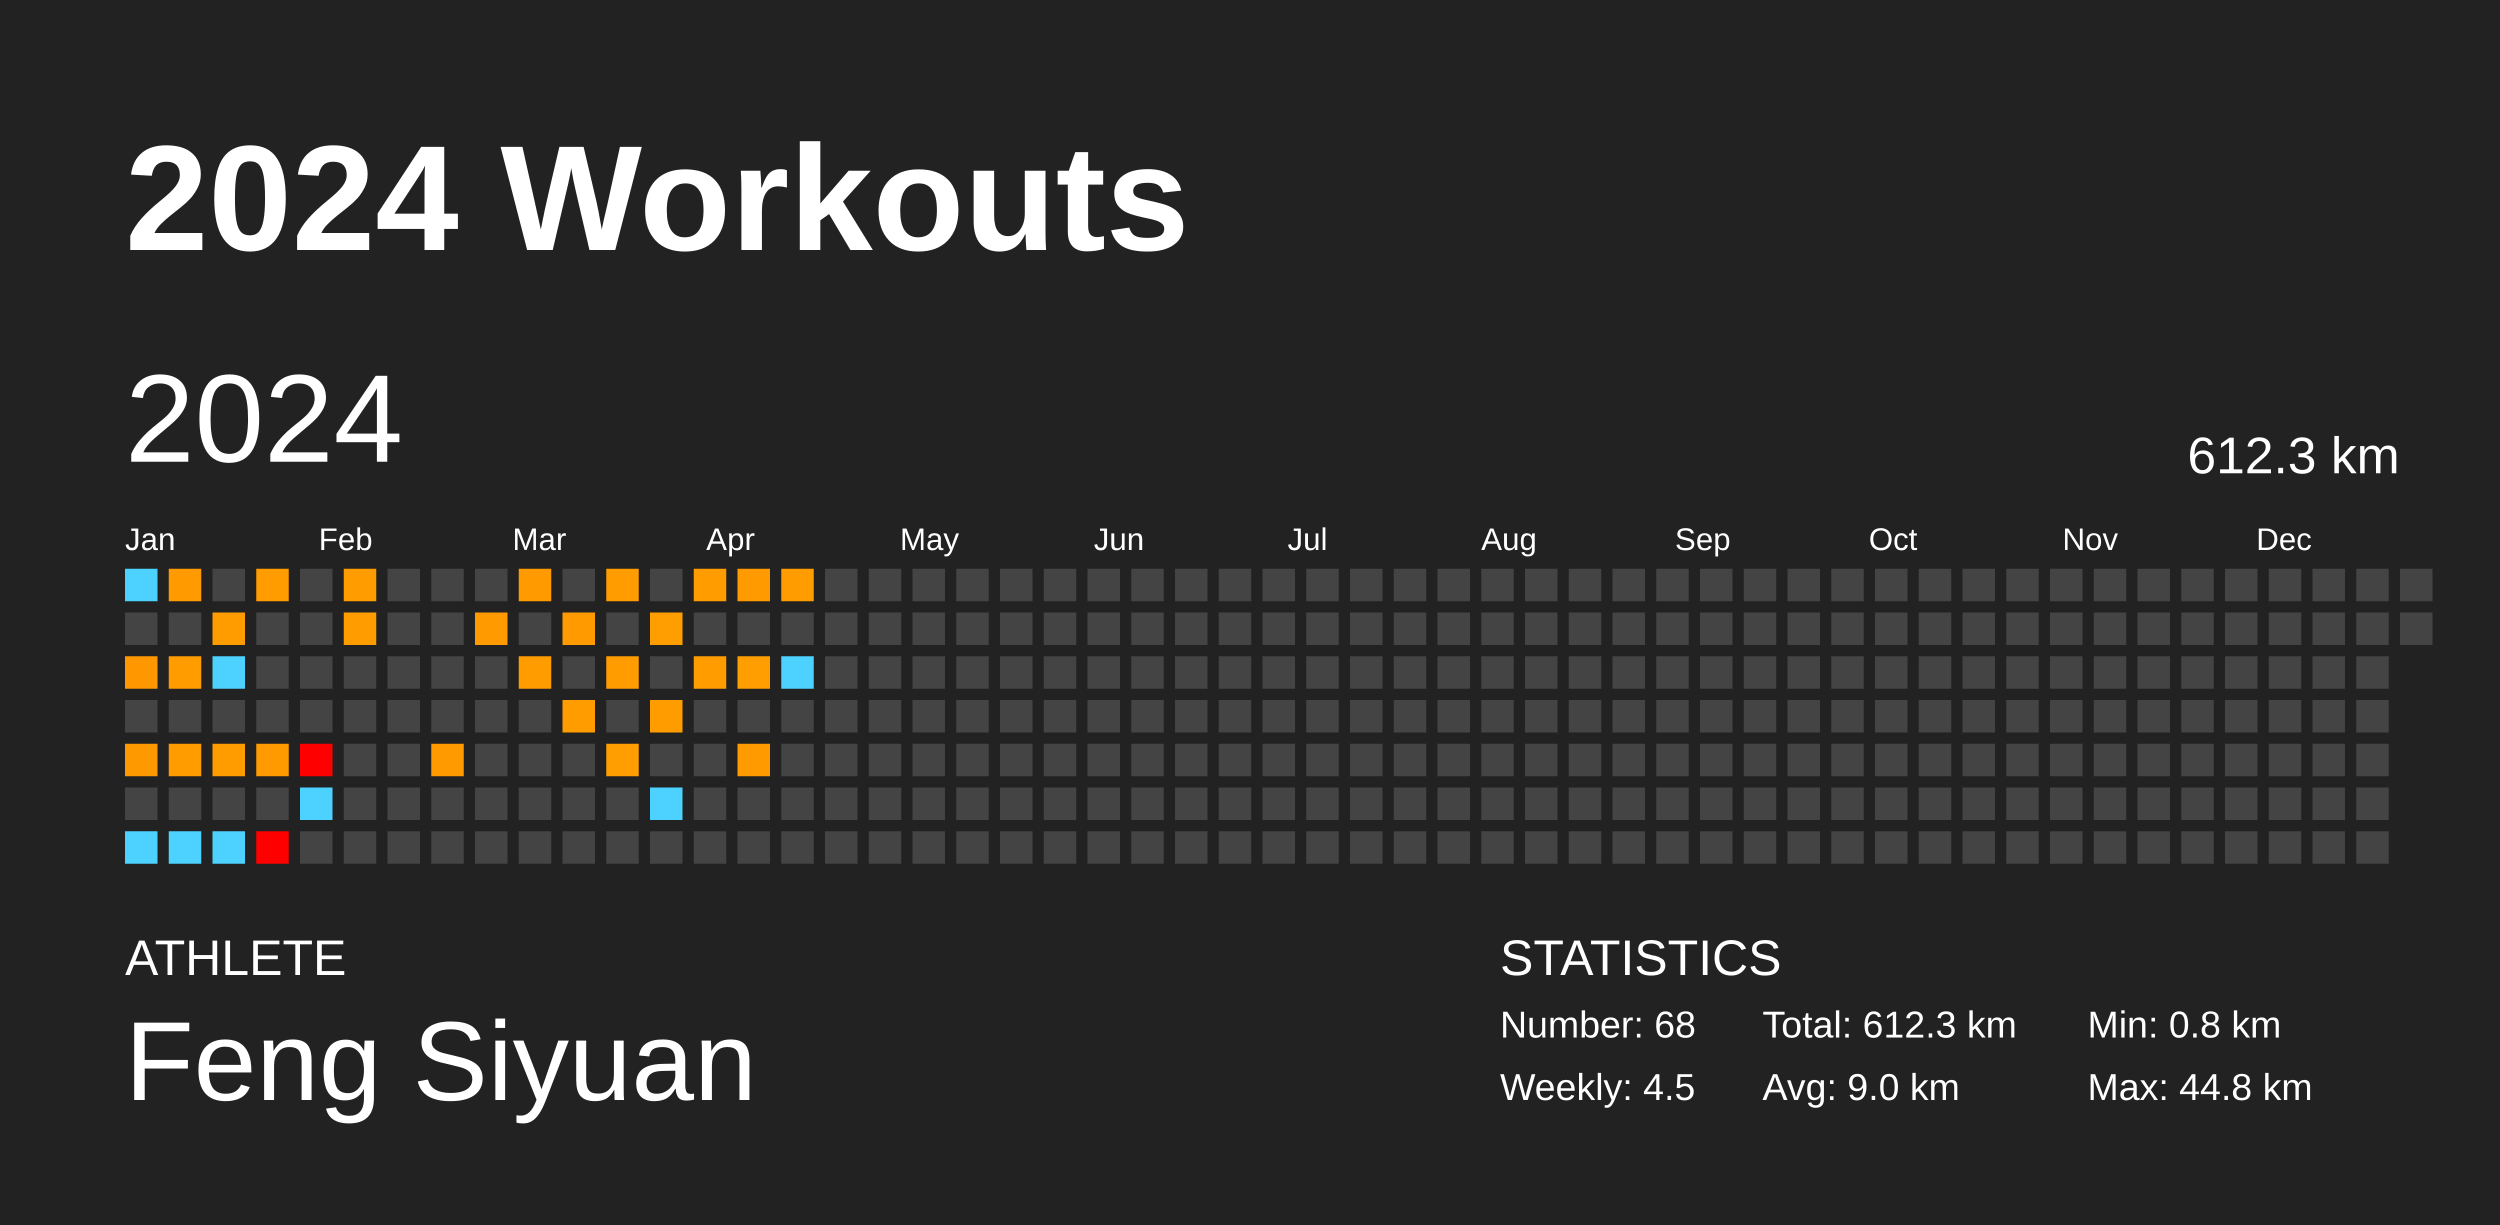
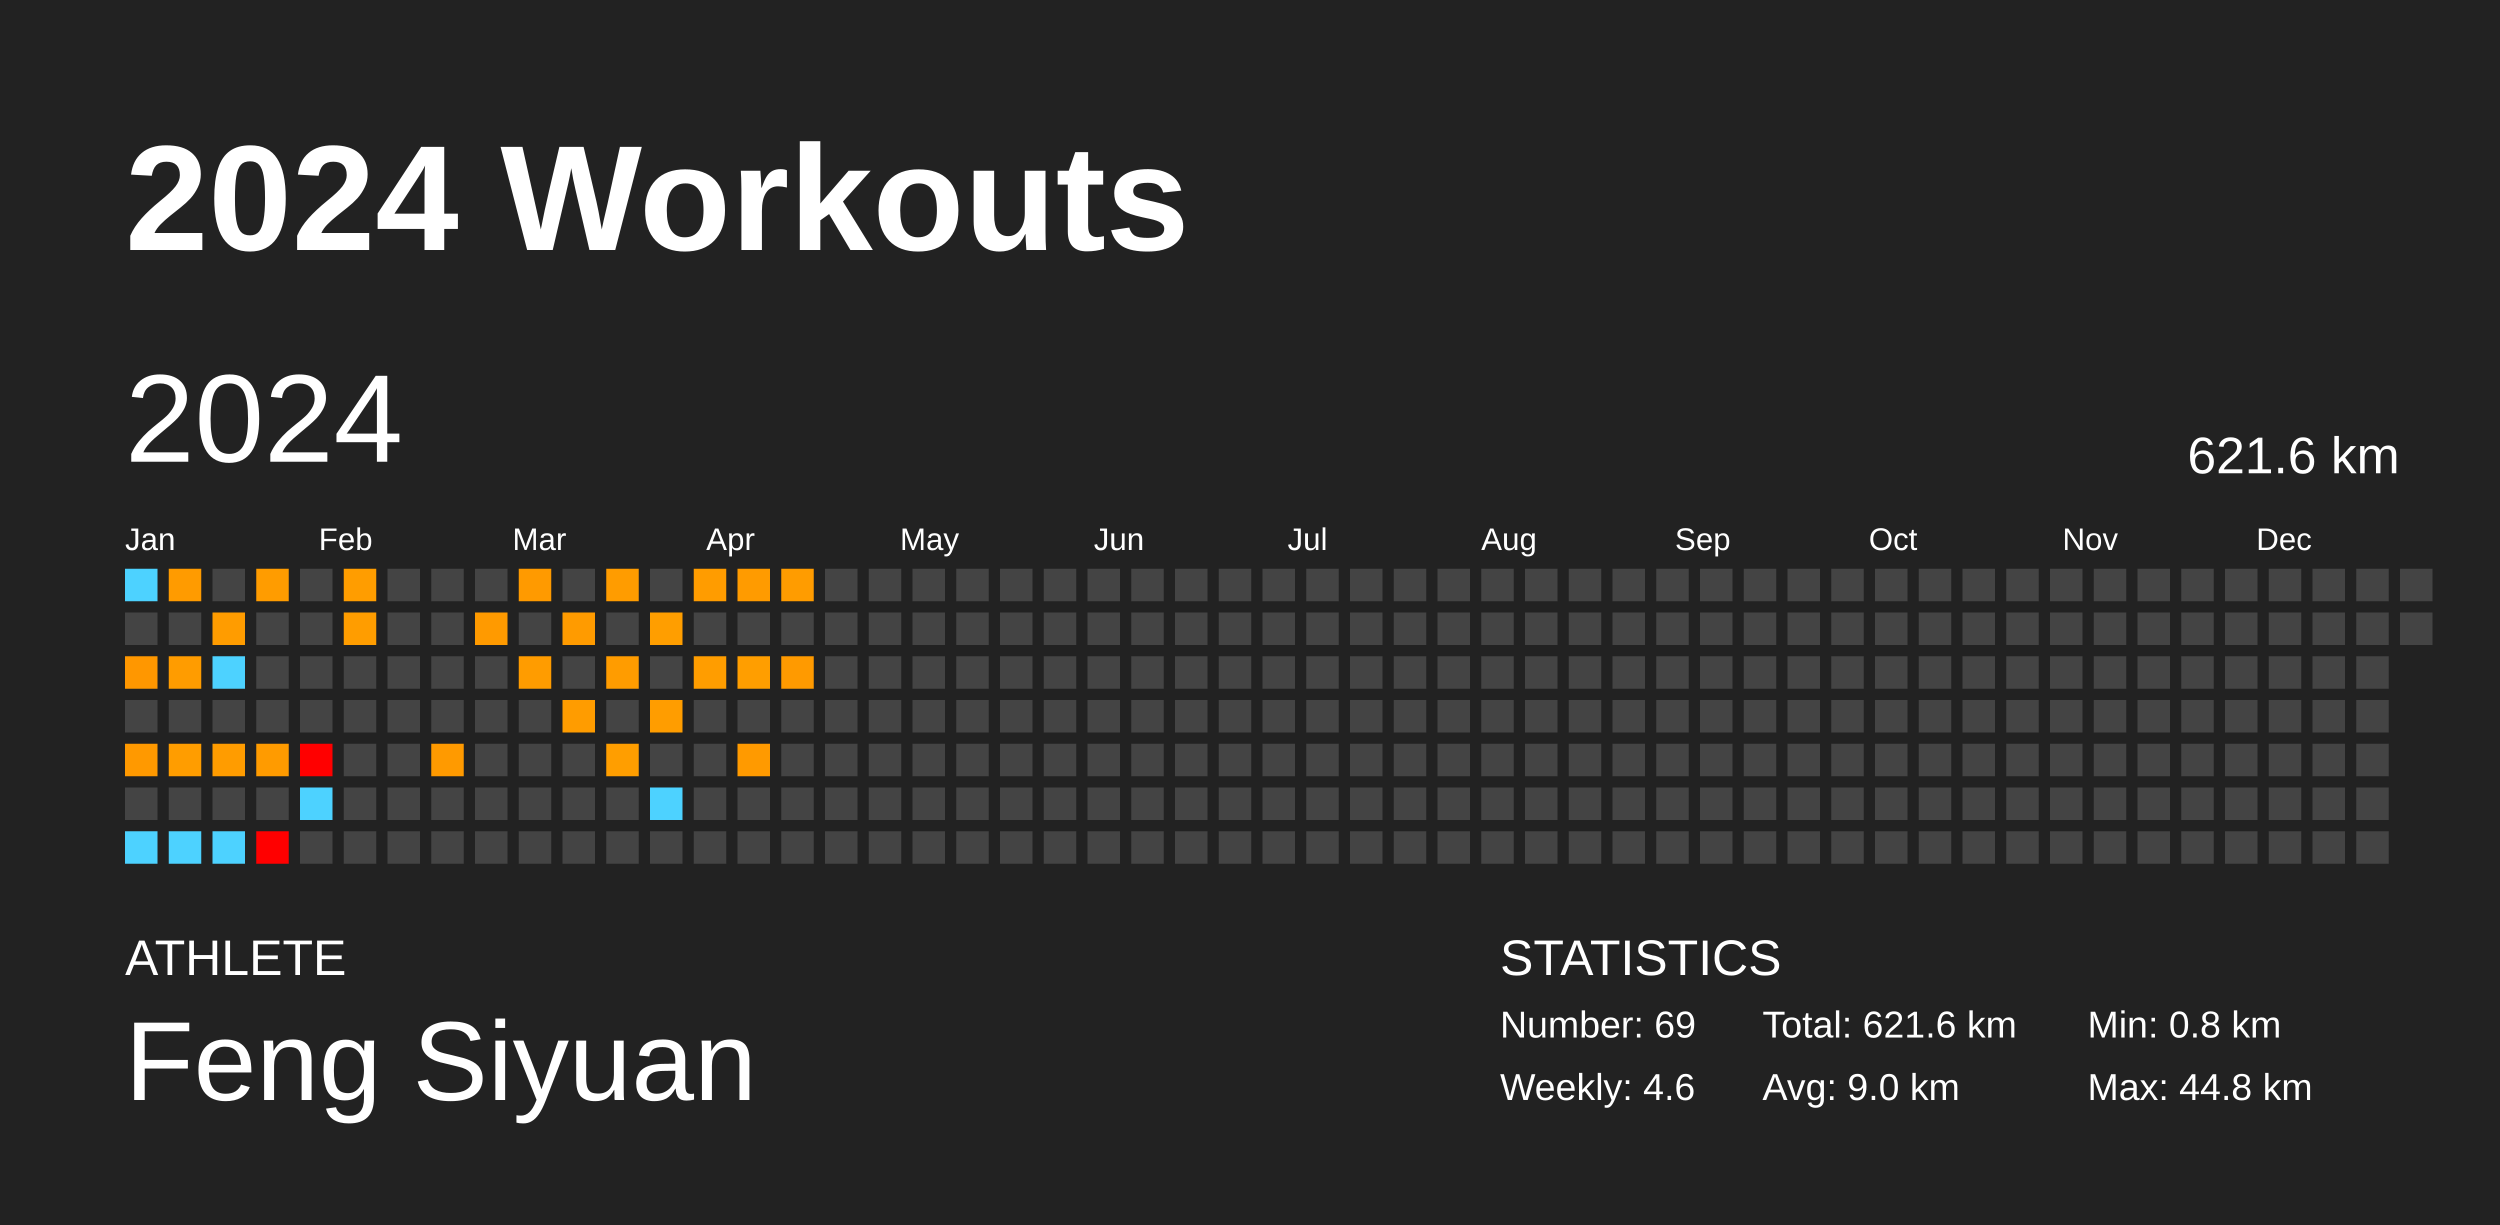
<svg xmlns="http://www.w3.org/2000/svg" baseProfile="full" height="98mm" version="1.1" viewBox="0,0,200,98" width="200mm">
  <defs />
  <rect fill="#222222" height="98" width="200" x="0" y="0" />
  <text fill="#FFFFFF" style="font-size:12px; font-family:Arial; font-weight:bold;" x="10" y="20">2024 Workouts</text>
  <text fill="#FFFFFF" style="font-size:4px; font-family:Arial" x="10" y="78">ATHLETE</text>
  <text fill="#FFFFFF" style="font-size:9px; font-family:Arial" x="10" y="88">Feng Siyuan</text>
  <text fill="#FFFFFF" style="font-size:4px; font-family:Arial" x="120" y="78">STATISTICS</text>
-   <text fill="#FFFFFF" style="font-size:3px; font-family:Arial" x="120" y="83">Number: 68</text>
-   <text fill="#FFFFFF" style="font-size:3px; font-family:Arial" x="120" y="88">Weekly: 4.5</text>
-   <text fill="#FFFFFF" style="font-size:3px; font-family:Arial" x="141" y="83">Total: 612.3 km</text>
+   <text fill="#FFFFFF" style="font-size:3px; font-family:Arial" x="120" y="83">Number: 69</text>
+   <text fill="#FFFFFF" style="font-size:3px; font-family:Arial" x="120" y="88">Weekly: 4.6</text>
+   <text fill="#FFFFFF" style="font-size:3px; font-family:Arial" x="141" y="83">Total: 621.6 km</text>
  <text fill="#FFFFFF" style="font-size:3px; font-family:Arial" x="141" y="88">Avg: 9.0 km</text>
  <text fill="#FFFFFF" style="font-size:3px; font-family:Arial" x="167" y="83">Min: 0.8 km</text>
  <text fill="#FFFFFF" style="font-size:3px; font-family:Arial" x="167" y="88">Max: 44.8 km</text>
  <text dominant-baseline="hanging" fill="#FFFFFF" style="font-size:10.0px; font-family:Arial;" x="10" y="30">2024</text>
-   <text dominant-baseline="hanging" fill="#FFFFFF" style="font-size:4.125px; font-family:Arial;" x="175" y="35">612.3 km</text>
+   <text dominant-baseline="hanging" fill="#FFFFFF" style="font-size:4.125px; font-family:Arial;" x="175" y="35">621.6 km</text>
  <text fill="#FFFFFF" style="font-size:2.5px; font-family:Arial" x="10.0" y="44">Jan</text>
  <text fill="#FFFFFF" style="font-size:2.5px; font-family:Arial" x="25.5" y="44">Feb</text>
  <text fill="#FFFFFF" style="font-size:2.5px; font-family:Arial" x="41.0" y="44">Mar</text>
  <text fill="#FFFFFF" style="font-size:2.5px; font-family:Arial" x="56.5" y="44">Apr</text>
  <text fill="#FFFFFF" style="font-size:2.5px; font-family:Arial" x="72.0" y="44">May</text>
  <text fill="#FFFFFF" style="font-size:2.5px; font-family:Arial" x="87.5" y="44">Jun</text>
  <text fill="#FFFFFF" style="font-size:2.5px; font-family:Arial" x="103.0" y="44">Jul</text>
  <text fill="#FFFFFF" style="font-size:2.5px; font-family:Arial" x="118.5" y="44">Aug</text>
  <text fill="#FFFFFF" style="font-size:2.5px; font-family:Arial" x="134.0" y="44">Sep</text>
  <text fill="#FFFFFF" style="font-size:2.5px; font-family:Arial" x="149.5" y="44">Oct</text>
  <text fill="#FFFFFF" style="font-size:2.5px; font-family:Arial" x="165.0" y="44">Nov</text>
  <text fill="#FFFFFF" style="font-size:2.5px; font-family:Arial" x="180.5" y="44">Dec</text>
  <rect fill="#4dd2ff" height="2.6" width="2.6" x="10.0" y="45.5" />
  <rect fill="#444444" height="2.6" width="2.6" x="10.0" y="49.0" />
  <rect fill="#ff9700" height="2.6" width="2.6" x="10.0" y="52.5" />
  <rect fill="#444444" height="2.6" width="2.6" x="10.0" y="56.0" />
  <rect fill="#ff9900" height="2.6" width="2.6" x="10.0" y="59.5" />
  <rect fill="#444444" height="2.6" width="2.6" x="10.0" y="63.0" />
  <rect fill="#4dd2ff" height="2.6" width="2.6" x="10.0" y="66.5" />
  <rect fill="#ff9b00" height="2.6" width="2.6" x="13.5" y="45.5" />
  <rect fill="#444444" height="2.6" width="2.6" x="13.5" y="49.0" />
  <rect fill="#ff9c00" height="2.6" width="2.6" x="13.5" y="52.5" />
  <rect fill="#444444" height="2.6" width="2.6" x="13.5" y="56.0" />
  <rect fill="#ff9d00" height="2.6" width="2.6" x="13.5" y="59.5" />
  <rect fill="#444444" height="2.6" width="2.6" x="13.5" y="63.0" />
  <rect fill="#4dd2ff" height="2.6" width="2.6" x="13.5" y="66.5" />
  <rect fill="#444444" height="2.6" width="2.6" x="17.0" y="45.5" />
  <rect fill="#ff9c00" height="2.6" width="2.6" x="17.0" y="49.0" />
  <rect fill="#4dd2ff" height="2.6" width="2.6" x="17.0" y="52.5" />
  <rect fill="#444444" height="2.6" width="2.6" x="17.0" y="56.0" />
  <rect fill="#ff9c00" height="2.6" width="2.6" x="17.0" y="59.5" />
  <rect fill="#444444" height="2.6" width="2.6" x="17.0" y="63.0" />
  <rect fill="#4dd2ff" height="2.6" width="2.6" x="17.0" y="66.5" />
  <rect fill="#ff9c00" height="2.6" width="2.6" x="20.5" y="45.5" />
  <rect fill="#444444" height="2.6" width="2.6" x="20.5" y="49.0" />
  <rect fill="#444444" height="2.6" width="2.6" x="20.5" y="52.5" />
  <rect fill="#444444" height="2.6" width="2.6" x="20.5" y="56.0" />
  <rect fill="#ff9b00" height="2.6" width="2.6" x="20.5" y="59.5" />
  <rect fill="#444444" height="2.6" width="2.6" x="20.5" y="63.0" />
  <rect fill="red" height="2.6" width="2.6" x="20.5" y="66.5" />
  <rect fill="#444444" height="2.6" width="2.6" x="24.0" y="45.5" />
  <rect fill="#444444" height="2.6" width="2.6" x="24.0" y="49.0" />
  <rect fill="#444444" height="2.6" width="2.6" x="24.0" y="52.5" />
  <rect fill="#444444" height="2.6" width="2.6" x="24.0" y="56.0" />
  <rect fill="red" height="2.6" width="2.6" x="24.0" y="59.5" />
  <rect fill="#4dd2ff" height="2.6" width="2.6" x="24.0" y="63.0" />
  <rect fill="#444444" height="2.6" width="2.6" x="24.0" y="66.5" />
  <rect fill="#ff9d00" height="2.6" width="2.6" x="27.5" y="45.5" />
  <rect fill="#ff9d00" height="2.6" width="2.6" x="27.5" y="49.0" />
  <rect fill="#444444" height="2.6" width="2.6" x="27.5" y="52.5" />
  <rect fill="#444444" height="2.6" width="2.6" x="27.5" y="56.0" />
  <rect fill="#444444" height="2.6" width="2.6" x="27.5" y="59.5" />
  <rect fill="#444444" height="2.6" width="2.6" x="27.5" y="63.0" />
  <rect fill="#444444" height="2.6" width="2.6" x="27.5" y="66.5" />
  <rect fill="#444444" height="2.6" width="2.6" x="31.0" y="45.5" />
  <rect fill="#444444" height="2.6" width="2.6" x="31.0" y="49.0" />
  <rect fill="#444444" height="2.6" width="2.6" x="31.0" y="52.5" />
  <rect fill="#444444" height="2.6" width="2.6" x="31.0" y="56.0" />
  <rect fill="#444444" height="2.6" width="2.6" x="31.0" y="59.5" />
  <rect fill="#444444" height="2.6" width="2.6" x="31.0" y="63.0" />
  <rect fill="#444444" height="2.6" width="2.6" x="31.0" y="66.5" />
  <rect fill="#444444" height="2.6" width="2.6" x="34.5" y="45.5" />
  <rect fill="#444444" height="2.6" width="2.6" x="34.5" y="49.0" />
  <rect fill="#444444" height="2.6" width="2.6" x="34.5" y="52.5" />
  <rect fill="#444444" height="2.6" width="2.6" x="34.5" y="56.0" />
  <rect fill="#ff9a00" height="2.6" width="2.6" x="34.5" y="59.5" />
  <rect fill="#444444" height="2.6" width="2.6" x="34.5" y="63.0" />
  <rect fill="#444444" height="2.6" width="2.6" x="34.5" y="66.5" />
  <rect fill="#444444" height="2.6" width="2.6" x="38.0" y="45.5" />
  <rect fill="#ff9a00" height="2.6" width="2.6" x="38.0" y="49.0" />
  <rect fill="#444444" height="2.6" width="2.6" x="38.0" y="52.5" />
  <rect fill="#444444" height="2.6" width="2.6" x="38.0" y="56.0" />
  <rect fill="#444444" height="2.6" width="2.6" x="38.0" y="59.5" />
  <rect fill="#444444" height="2.6" width="2.6" x="38.0" y="63.0" />
  <rect fill="#444444" height="2.6" width="2.6" x="38.0" y="66.5" />
  <rect fill="#ff9a00" height="2.6" width="2.6" x="41.5" y="45.5" />
  <rect fill="#444444" height="2.6" width="2.6" x="41.5" y="49.0" />
  <rect fill="#ff9c00" height="2.6" width="2.6" x="41.5" y="52.5" />
  <rect fill="#444444" height="2.6" width="2.6" x="41.5" y="56.0" />
  <rect fill="#444444" height="2.6" width="2.6" x="41.5" y="59.5" />
  <rect fill="#444444" height="2.6" width="2.6" x="41.5" y="63.0" />
  <rect fill="#444444" height="2.6" width="2.6" x="41.5" y="66.5" />
  <rect fill="#444444" height="2.6" width="2.6" x="45.0" y="45.5" />
  <rect fill="#ff9b00" height="2.6" width="2.6" x="45.0" y="49.0" />
  <rect fill="#444444" height="2.6" width="2.6" x="45.0" y="52.5" />
  <rect fill="#ff9c00" height="2.6" width="2.6" x="45.0" y="56.0" />
  <rect fill="#444444" height="2.6" width="2.6" x="45.0" y="59.5" />
  <rect fill="#444444" height="2.6" width="2.6" x="45.0" y="63.0" />
  <rect fill="#444444" height="2.6" width="2.6" x="45.0" y="66.5" />
  <rect fill="#ff9c00" height="2.6" width="2.6" x="48.5" y="45.5" />
  <rect fill="#444444" height="2.6" width="2.6" x="48.5" y="49.0" />
  <rect fill="#ff9c00" height="2.6" width="2.6" x="48.5" y="52.5" />
  <rect fill="#444444" height="2.6" width="2.6" x="48.5" y="56.0" />
  <rect fill="#ff9e00" height="2.6" width="2.6" x="48.5" y="59.5" />
  <rect fill="#444444" height="2.6" width="2.6" x="48.5" y="63.0" />
  <rect fill="#444444" height="2.6" width="2.6" x="48.5" y="66.5" />
  <rect fill="#444444" height="2.6" width="2.6" x="52.0" y="45.5" />
  <rect fill="#ff9e00" height="2.6" width="2.6" x="52.0" y="49.0" />
  <rect fill="#444444" height="2.6" width="2.6" x="52.0" y="52.5" />
  <rect fill="#ff9d00" height="2.6" width="2.6" x="52.0" y="56.0" />
  <rect fill="#444444" height="2.6" width="2.6" x="52.0" y="59.5" />
  <rect fill="#4dd2ff" height="2.6" width="2.6" x="52.0" y="63.0" />
  <rect fill="#444444" height="2.6" width="2.6" x="52.0" y="66.5" />
  <rect fill="#ff9c00" height="2.6" width="2.6" x="55.5" y="45.5" />
  <rect fill="#444444" height="2.6" width="2.6" x="55.5" y="49.0" />
  <rect fill="#ff9d00" height="2.6" width="2.6" x="55.5" y="52.5" />
  <rect fill="#444444" height="2.6" width="2.6" x="55.5" y="56.0" />
  <rect fill="#444444" height="2.6" width="2.6" x="55.5" y="59.5" />
  <rect fill="#444444" height="2.6" width="2.6" x="55.5" y="63.0" />
  <rect fill="#444444" height="2.6" width="2.6" x="55.5" y="66.5" />
  <rect fill="#ff9b00" height="2.6" width="2.6" x="59.0" y="45.5" />
  <rect fill="#444444" height="2.6" width="2.6" x="59.0" y="49.0" />
  <rect fill="#ff9e00" height="2.6" width="2.6" x="59.0" y="52.5" />
  <rect fill="#444444" height="2.6" width="2.6" x="59.0" y="56.0" />
  <rect fill="#ff9a00" height="2.6" width="2.6" x="59.0" y="59.5" />
  <rect fill="#444444" height="2.6" width="2.6" x="59.0" y="63.0" />
  <rect fill="#444444" height="2.6" width="2.6" x="59.0" y="66.5" />
  <rect fill="#ff9c00" height="2.6" width="2.6" x="62.5" y="45.5" />
  <rect fill="#444444" height="2.6" width="2.6" x="62.5" y="49.0" />
-   <rect fill="#4dd2ff" height="2.6" width="2.6" x="62.5" y="52.5" />
+   <rect fill="#ff9a00" height="2.6" width="2.6" x="62.5" y="52.5" />
  <rect fill="#444444" height="2.6" width="2.6" x="62.5" y="56.0" />
  <rect fill="#444444" height="2.6" width="2.6" x="62.5" y="59.5" />
  <rect fill="#444444" height="2.6" width="2.6" x="62.5" y="63.0" />
  <rect fill="#444444" height="2.6" width="2.6" x="62.5" y="66.5" />
  <rect fill="#444444" height="2.6" width="2.6" x="66.0" y="45.5" />
  <rect fill="#444444" height="2.6" width="2.6" x="66.0" y="49.0" />
  <rect fill="#444444" height="2.6" width="2.6" x="66.0" y="52.5" />
  <rect fill="#444444" height="2.6" width="2.6" x="66.0" y="56.0" />
  <rect fill="#444444" height="2.6" width="2.6" x="66.0" y="59.5" />
  <rect fill="#444444" height="2.6" width="2.6" x="66.0" y="63.0" />
  <rect fill="#444444" height="2.6" width="2.6" x="66.0" y="66.5" />
  <rect fill="#444444" height="2.6" width="2.6" x="69.5" y="45.5" />
  <rect fill="#444444" height="2.6" width="2.6" x="69.5" y="49.0" />
  <rect fill="#444444" height="2.6" width="2.6" x="69.5" y="52.5" />
  <rect fill="#444444" height="2.6" width="2.6" x="69.5" y="56.0" />
  <rect fill="#444444" height="2.6" width="2.6" x="69.5" y="59.5" />
  <rect fill="#444444" height="2.6" width="2.6" x="69.5" y="63.0" />
  <rect fill="#444444" height="2.6" width="2.6" x="69.5" y="66.5" />
  <rect fill="#444444" height="2.6" width="2.6" x="73.0" y="45.5" />
  <rect fill="#444444" height="2.6" width="2.6" x="73.0" y="49.0" />
  <rect fill="#444444" height="2.6" width="2.6" x="73.0" y="52.5" />
  <rect fill="#444444" height="2.6" width="2.6" x="73.0" y="56.0" />
  <rect fill="#444444" height="2.6" width="2.6" x="73.0" y="59.5" />
  <rect fill="#444444" height="2.6" width="2.6" x="73.0" y="63.0" />
  <rect fill="#444444" height="2.6" width="2.6" x="73.0" y="66.5" />
  <rect fill="#444444" height="2.6" width="2.6" x="76.5" y="45.5" />
  <rect fill="#444444" height="2.6" width="2.6" x="76.5" y="49.0" />
  <rect fill="#444444" height="2.6" width="2.6" x="76.5" y="52.5" />
  <rect fill="#444444" height="2.6" width="2.6" x="76.5" y="56.0" />
  <rect fill="#444444" height="2.6" width="2.6" x="76.5" y="59.5" />
  <rect fill="#444444" height="2.6" width="2.6" x="76.5" y="63.0" />
  <rect fill="#444444" height="2.6" width="2.6" x="76.5" y="66.5" />
  <rect fill="#444444" height="2.6" width="2.6" x="80.0" y="45.5" />
  <rect fill="#444444" height="2.6" width="2.6" x="80.0" y="49.0" />
  <rect fill="#444444" height="2.6" width="2.6" x="80.0" y="52.5" />
  <rect fill="#444444" height="2.6" width="2.6" x="80.0" y="56.0" />
  <rect fill="#444444" height="2.6" width="2.6" x="80.0" y="59.5" />
  <rect fill="#444444" height="2.6" width="2.6" x="80.0" y="63.0" />
  <rect fill="#444444" height="2.6" width="2.6" x="80.0" y="66.5" />
  <rect fill="#444444" height="2.6" width="2.6" x="83.5" y="45.5" />
  <rect fill="#444444" height="2.6" width="2.6" x="83.5" y="49.0" />
  <rect fill="#444444" height="2.6" width="2.6" x="83.5" y="52.5" />
  <rect fill="#444444" height="2.6" width="2.6" x="83.5" y="56.0" />
  <rect fill="#444444" height="2.6" width="2.6" x="83.5" y="59.5" />
  <rect fill="#444444" height="2.6" width="2.6" x="83.5" y="63.0" />
  <rect fill="#444444" height="2.6" width="2.6" x="83.5" y="66.5" />
  <rect fill="#444444" height="2.6" width="2.6" x="87.0" y="45.5" />
  <rect fill="#444444" height="2.6" width="2.6" x="87.0" y="49.0" />
  <rect fill="#444444" height="2.6" width="2.6" x="87.0" y="52.5" />
  <rect fill="#444444" height="2.6" width="2.6" x="87.0" y="56.0" />
  <rect fill="#444444" height="2.6" width="2.6" x="87.0" y="59.5" />
  <rect fill="#444444" height="2.6" width="2.6" x="87.0" y="63.0" />
  <rect fill="#444444" height="2.6" width="2.6" x="87.0" y="66.5" />
  <rect fill="#444444" height="2.6" width="2.6" x="90.5" y="45.5" />
  <rect fill="#444444" height="2.6" width="2.6" x="90.5" y="49.0" />
  <rect fill="#444444" height="2.6" width="2.6" x="90.5" y="52.5" />
  <rect fill="#444444" height="2.6" width="2.6" x="90.5" y="56.0" />
  <rect fill="#444444" height="2.6" width="2.6" x="90.5" y="59.5" />
  <rect fill="#444444" height="2.6" width="2.6" x="90.5" y="63.0" />
  <rect fill="#444444" height="2.6" width="2.6" x="90.5" y="66.5" />
  <rect fill="#444444" height="2.6" width="2.6" x="94.0" y="45.5" />
  <rect fill="#444444" height="2.6" width="2.6" x="94.0" y="49.0" />
  <rect fill="#444444" height="2.6" width="2.6" x="94.0" y="52.5" />
  <rect fill="#444444" height="2.6" width="2.6" x="94.0" y="56.0" />
  <rect fill="#444444" height="2.6" width="2.6" x="94.0" y="59.5" />
  <rect fill="#444444" height="2.6" width="2.6" x="94.0" y="63.0" />
  <rect fill="#444444" height="2.6" width="2.6" x="94.0" y="66.5" />
  <rect fill="#444444" height="2.6" width="2.6" x="97.5" y="45.5" />
  <rect fill="#444444" height="2.6" width="2.6" x="97.5" y="49.0" />
  <rect fill="#444444" height="2.6" width="2.6" x="97.5" y="52.5" />
  <rect fill="#444444" height="2.6" width="2.6" x="97.5" y="56.0" />
  <rect fill="#444444" height="2.6" width="2.6" x="97.5" y="59.5" />
  <rect fill="#444444" height="2.6" width="2.6" x="97.5" y="63.0" />
  <rect fill="#444444" height="2.6" width="2.6" x="97.5" y="66.5" />
  <rect fill="#444444" height="2.6" width="2.6" x="101.0" y="45.5" />
  <rect fill="#444444" height="2.6" width="2.6" x="101.0" y="49.0" />
  <rect fill="#444444" height="2.6" width="2.6" x="101.0" y="52.5" />
  <rect fill="#444444" height="2.6" width="2.6" x="101.0" y="56.0" />
  <rect fill="#444444" height="2.6" width="2.6" x="101.0" y="59.5" />
  <rect fill="#444444" height="2.6" width="2.6" x="101.0" y="63.0" />
  <rect fill="#444444" height="2.6" width="2.6" x="101.0" y="66.5" />
  <rect fill="#444444" height="2.6" width="2.6" x="104.5" y="45.5" />
  <rect fill="#444444" height="2.6" width="2.6" x="104.5" y="49.0" />
  <rect fill="#444444" height="2.6" width="2.6" x="104.5" y="52.5" />
  <rect fill="#444444" height="2.6" width="2.6" x="104.5" y="56.0" />
  <rect fill="#444444" height="2.6" width="2.6" x="104.5" y="59.5" />
  <rect fill="#444444" height="2.6" width="2.6" x="104.5" y="63.0" />
  <rect fill="#444444" height="2.6" width="2.6" x="104.5" y="66.5" />
  <rect fill="#444444" height="2.6" width="2.6" x="108.0" y="45.5" />
  <rect fill="#444444" height="2.6" width="2.6" x="108.0" y="49.0" />
  <rect fill="#444444" height="2.6" width="2.6" x="108.0" y="52.5" />
  <rect fill="#444444" height="2.6" width="2.6" x="108.0" y="56.0" />
  <rect fill="#444444" height="2.6" width="2.6" x="108.0" y="59.5" />
  <rect fill="#444444" height="2.6" width="2.6" x="108.0" y="63.0" />
  <rect fill="#444444" height="2.6" width="2.6" x="108.0" y="66.5" />
  <rect fill="#444444" height="2.6" width="2.6" x="111.5" y="45.5" />
  <rect fill="#444444" height="2.6" width="2.6" x="111.5" y="49.0" />
  <rect fill="#444444" height="2.6" width="2.6" x="111.5" y="52.5" />
  <rect fill="#444444" height="2.6" width="2.6" x="111.5" y="56.0" />
  <rect fill="#444444" height="2.6" width="2.6" x="111.5" y="59.5" />
  <rect fill="#444444" height="2.6" width="2.6" x="111.5" y="63.0" />
  <rect fill="#444444" height="2.6" width="2.6" x="111.5" y="66.5" />
  <rect fill="#444444" height="2.6" width="2.6" x="115.0" y="45.5" />
  <rect fill="#444444" height="2.6" width="2.6" x="115.0" y="49.0" />
  <rect fill="#444444" height="2.6" width="2.6" x="115.0" y="52.5" />
  <rect fill="#444444" height="2.6" width="2.6" x="115.0" y="56.0" />
  <rect fill="#444444" height="2.6" width="2.6" x="115.0" y="59.5" />
  <rect fill="#444444" height="2.6" width="2.6" x="115.0" y="63.0" />
  <rect fill="#444444" height="2.6" width="2.6" x="115.0" y="66.5" />
  <rect fill="#444444" height="2.6" width="2.6" x="118.5" y="45.5" />
  <rect fill="#444444" height="2.6" width="2.6" x="118.5" y="49.0" />
  <rect fill="#444444" height="2.6" width="2.6" x="118.5" y="52.5" />
  <rect fill="#444444" height="2.6" width="2.6" x="118.5" y="56.0" />
  <rect fill="#444444" height="2.6" width="2.6" x="118.5" y="59.5" />
  <rect fill="#444444" height="2.6" width="2.6" x="118.5" y="63.0" />
  <rect fill="#444444" height="2.6" width="2.6" x="118.5" y="66.5" />
  <rect fill="#444444" height="2.6" width="2.6" x="122.0" y="45.5" />
  <rect fill="#444444" height="2.6" width="2.6" x="122.0" y="49.0" />
  <rect fill="#444444" height="2.6" width="2.6" x="122.0" y="52.5" />
  <rect fill="#444444" height="2.6" width="2.6" x="122.0" y="56.0" />
  <rect fill="#444444" height="2.6" width="2.6" x="122.0" y="59.5" />
  <rect fill="#444444" height="2.6" width="2.6" x="122.0" y="63.0" />
  <rect fill="#444444" height="2.6" width="2.6" x="122.0" y="66.5" />
  <rect fill="#444444" height="2.6" width="2.6" x="125.5" y="45.5" />
  <rect fill="#444444" height="2.6" width="2.6" x="125.5" y="49.0" />
  <rect fill="#444444" height="2.6" width="2.6" x="125.5" y="52.5" />
  <rect fill="#444444" height="2.6" width="2.6" x="125.5" y="56.0" />
  <rect fill="#444444" height="2.6" width="2.6" x="125.5" y="59.5" />
  <rect fill="#444444" height="2.6" width="2.6" x="125.5" y="63.0" />
  <rect fill="#444444" height="2.6" width="2.6" x="125.5" y="66.5" />
  <rect fill="#444444" height="2.6" width="2.6" x="129.0" y="45.5" />
  <rect fill="#444444" height="2.6" width="2.6" x="129.0" y="49.0" />
  <rect fill="#444444" height="2.6" width="2.6" x="129.0" y="52.5" />
  <rect fill="#444444" height="2.6" width="2.6" x="129.0" y="56.0" />
  <rect fill="#444444" height="2.6" width="2.6" x="129.0" y="59.5" />
  <rect fill="#444444" height="2.6" width="2.6" x="129.0" y="63.0" />
  <rect fill="#444444" height="2.6" width="2.6" x="129.0" y="66.5" />
  <rect fill="#444444" height="2.6" width="2.6" x="132.5" y="45.5" />
  <rect fill="#444444" height="2.6" width="2.6" x="132.5" y="49.0" />
  <rect fill="#444444" height="2.6" width="2.6" x="132.5" y="52.5" />
  <rect fill="#444444" height="2.6" width="2.6" x="132.5" y="56.0" />
  <rect fill="#444444" height="2.6" width="2.6" x="132.5" y="59.5" />
  <rect fill="#444444" height="2.6" width="2.6" x="132.5" y="63.0" />
  <rect fill="#444444" height="2.6" width="2.6" x="132.5" y="66.5" />
  <rect fill="#444444" height="2.6" width="2.6" x="136.0" y="45.5" />
  <rect fill="#444444" height="2.6" width="2.6" x="136.0" y="49.0" />
  <rect fill="#444444" height="2.6" width="2.6" x="136.0" y="52.5" />
  <rect fill="#444444" height="2.6" width="2.6" x="136.0" y="56.0" />
  <rect fill="#444444" height="2.6" width="2.6" x="136.0" y="59.5" />
  <rect fill="#444444" height="2.6" width="2.6" x="136.0" y="63.0" />
  <rect fill="#444444" height="2.6" width="2.6" x="136.0" y="66.5" />
  <rect fill="#444444" height="2.6" width="2.6" x="139.5" y="45.5" />
  <rect fill="#444444" height="2.6" width="2.6" x="139.5" y="49.0" />
  <rect fill="#444444" height="2.6" width="2.6" x="139.5" y="52.5" />
  <rect fill="#444444" height="2.6" width="2.6" x="139.5" y="56.0" />
  <rect fill="#444444" height="2.6" width="2.6" x="139.5" y="59.5" />
  <rect fill="#444444" height="2.6" width="2.6" x="139.5" y="63.0" />
  <rect fill="#444444" height="2.6" width="2.6" x="139.5" y="66.5" />
  <rect fill="#444444" height="2.6" width="2.6" x="143.0" y="45.5" />
  <rect fill="#444444" height="2.6" width="2.6" x="143.0" y="49.0" />
  <rect fill="#444444" height="2.6" width="2.6" x="143.0" y="52.5" />
  <rect fill="#444444" height="2.6" width="2.6" x="143.0" y="56.0" />
  <rect fill="#444444" height="2.6" width="2.6" x="143.0" y="59.5" />
  <rect fill="#444444" height="2.6" width="2.6" x="143.0" y="63.0" />
  <rect fill="#444444" height="2.6" width="2.6" x="143.0" y="66.5" />
  <rect fill="#444444" height="2.6" width="2.6" x="146.5" y="45.5" />
  <rect fill="#444444" height="2.6" width="2.6" x="146.5" y="49.0" />
  <rect fill="#444444" height="2.6" width="2.6" x="146.5" y="52.5" />
  <rect fill="#444444" height="2.6" width="2.6" x="146.5" y="56.0" />
  <rect fill="#444444" height="2.6" width="2.6" x="146.5" y="59.5" />
  <rect fill="#444444" height="2.6" width="2.6" x="146.5" y="63.0" />
  <rect fill="#444444" height="2.6" width="2.6" x="146.5" y="66.5" />
  <rect fill="#444444" height="2.6" width="2.6" x="150.0" y="45.5" />
  <rect fill="#444444" height="2.6" width="2.6" x="150.0" y="49.0" />
  <rect fill="#444444" height="2.6" width="2.6" x="150.0" y="52.5" />
  <rect fill="#444444" height="2.6" width="2.6" x="150.0" y="56.0" />
  <rect fill="#444444" height="2.6" width="2.6" x="150.0" y="59.5" />
  <rect fill="#444444" height="2.6" width="2.6" x="150.0" y="63.0" />
  <rect fill="#444444" height="2.6" width="2.6" x="150.0" y="66.5" />
  <rect fill="#444444" height="2.6" width="2.6" x="153.5" y="45.5" />
  <rect fill="#444444" height="2.6" width="2.6" x="153.5" y="49.0" />
  <rect fill="#444444" height="2.6" width="2.6" x="153.5" y="52.5" />
  <rect fill="#444444" height="2.6" width="2.6" x="153.5" y="56.0" />
  <rect fill="#444444" height="2.6" width="2.6" x="153.5" y="59.5" />
  <rect fill="#444444" height="2.6" width="2.6" x="153.5" y="63.0" />
  <rect fill="#444444" height="2.6" width="2.6" x="153.5" y="66.5" />
  <rect fill="#444444" height="2.6" width="2.6" x="157.0" y="45.5" />
  <rect fill="#444444" height="2.6" width="2.6" x="157.0" y="49.0" />
  <rect fill="#444444" height="2.6" width="2.6" x="157.0" y="52.5" />
  <rect fill="#444444" height="2.6" width="2.6" x="157.0" y="56.0" />
  <rect fill="#444444" height="2.6" width="2.6" x="157.0" y="59.5" />
  <rect fill="#444444" height="2.6" width="2.6" x="157.0" y="63.0" />
  <rect fill="#444444" height="2.6" width="2.6" x="157.0" y="66.5" />
  <rect fill="#444444" height="2.6" width="2.6" x="160.5" y="45.5" />
  <rect fill="#444444" height="2.6" width="2.6" x="160.5" y="49.0" />
  <rect fill="#444444" height="2.6" width="2.6" x="160.5" y="52.5" />
  <rect fill="#444444" height="2.6" width="2.6" x="160.5" y="56.0" />
  <rect fill="#444444" height="2.6" width="2.6" x="160.5" y="59.5" />
  <rect fill="#444444" height="2.6" width="2.6" x="160.5" y="63.0" />
  <rect fill="#444444" height="2.6" width="2.6" x="160.5" y="66.5" />
  <rect fill="#444444" height="2.6" width="2.6" x="164.0" y="45.5" />
  <rect fill="#444444" height="2.6" width="2.6" x="164.0" y="49.0" />
  <rect fill="#444444" height="2.6" width="2.6" x="164.0" y="52.5" />
  <rect fill="#444444" height="2.6" width="2.6" x="164.0" y="56.0" />
  <rect fill="#444444" height="2.6" width="2.6" x="164.0" y="59.5" />
  <rect fill="#444444" height="2.6" width="2.6" x="164.0" y="63.0" />
  <rect fill="#444444" height="2.6" width="2.6" x="164.0" y="66.5" />
  <rect fill="#444444" height="2.6" width="2.6" x="167.5" y="45.5" />
  <rect fill="#444444" height="2.6" width="2.6" x="167.5" y="49.0" />
  <rect fill="#444444" height="2.6" width="2.6" x="167.5" y="52.5" />
  <rect fill="#444444" height="2.6" width="2.6" x="167.5" y="56.0" />
  <rect fill="#444444" height="2.6" width="2.6" x="167.5" y="59.5" />
  <rect fill="#444444" height="2.6" width="2.6" x="167.5" y="63.0" />
  <rect fill="#444444" height="2.6" width="2.6" x="167.5" y="66.5" />
  <rect fill="#444444" height="2.6" width="2.6" x="171.0" y="45.5" />
  <rect fill="#444444" height="2.6" width="2.6" x="171.0" y="49.0" />
  <rect fill="#444444" height="2.6" width="2.6" x="171.0" y="52.5" />
  <rect fill="#444444" height="2.6" width="2.6" x="171.0" y="56.0" />
  <rect fill="#444444" height="2.6" width="2.6" x="171.0" y="59.5" />
  <rect fill="#444444" height="2.6" width="2.6" x="171.0" y="63.0" />
  <rect fill="#444444" height="2.6" width="2.6" x="171.0" y="66.5" />
  <rect fill="#444444" height="2.6" width="2.6" x="174.5" y="45.5" />
  <rect fill="#444444" height="2.6" width="2.6" x="174.5" y="49.0" />
  <rect fill="#444444" height="2.6" width="2.6" x="174.5" y="52.5" />
  <rect fill="#444444" height="2.6" width="2.6" x="174.5" y="56.0" />
  <rect fill="#444444" height="2.6" width="2.6" x="174.5" y="59.5" />
  <rect fill="#444444" height="2.6" width="2.6" x="174.5" y="63.0" />
  <rect fill="#444444" height="2.6" width="2.6" x="174.5" y="66.5" />
  <rect fill="#444444" height="2.6" width="2.6" x="178.0" y="45.5" />
  <rect fill="#444444" height="2.6" width="2.6" x="178.0" y="49.0" />
  <rect fill="#444444" height="2.6" width="2.6" x="178.0" y="52.5" />
  <rect fill="#444444" height="2.6" width="2.6" x="178.0" y="56.0" />
  <rect fill="#444444" height="2.6" width="2.6" x="178.0" y="59.5" />
  <rect fill="#444444" height="2.6" width="2.6" x="178.0" y="63.0" />
  <rect fill="#444444" height="2.6" width="2.6" x="178.0" y="66.5" />
  <rect fill="#444444" height="2.6" width="2.6" x="181.5" y="45.5" />
  <rect fill="#444444" height="2.6" width="2.6" x="181.5" y="49.0" />
  <rect fill="#444444" height="2.6" width="2.6" x="181.5" y="52.5" />
  <rect fill="#444444" height="2.6" width="2.6" x="181.5" y="56.0" />
  <rect fill="#444444" height="2.6" width="2.6" x="181.5" y="59.5" />
  <rect fill="#444444" height="2.6" width="2.6" x="181.5" y="63.0" />
  <rect fill="#444444" height="2.6" width="2.6" x="181.5" y="66.5" />
  <rect fill="#444444" height="2.6" width="2.6" x="185.0" y="45.5" />
  <rect fill="#444444" height="2.6" width="2.6" x="185.0" y="49.0" />
  <rect fill="#444444" height="2.6" width="2.6" x="185.0" y="52.5" />
  <rect fill="#444444" height="2.6" width="2.6" x="185.0" y="56.0" />
  <rect fill="#444444" height="2.6" width="2.6" x="185.0" y="59.5" />
  <rect fill="#444444" height="2.6" width="2.6" x="185.0" y="63.0" />
  <rect fill="#444444" height="2.6" width="2.6" x="185.0" y="66.5" />
  <rect fill="#444444" height="2.6" width="2.6" x="188.5" y="45.5" />
  <rect fill="#444444" height="2.6" width="2.6" x="188.5" y="49.0" />
  <rect fill="#444444" height="2.6" width="2.6" x="188.5" y="52.5" />
  <rect fill="#444444" height="2.6" width="2.6" x="188.5" y="56.0" />
  <rect fill="#444444" height="2.6" width="2.6" x="188.5" y="59.5" />
  <rect fill="#444444" height="2.6" width="2.6" x="188.5" y="63.0" />
  <rect fill="#444444" height="2.6" width="2.6" x="188.5" y="66.5" />
  <rect fill="#444444" height="2.6" width="2.6" x="192.0" y="45.5" />
  <rect fill="#444444" height="2.6" width="2.6" x="192.0" y="49.0" />
</svg>
